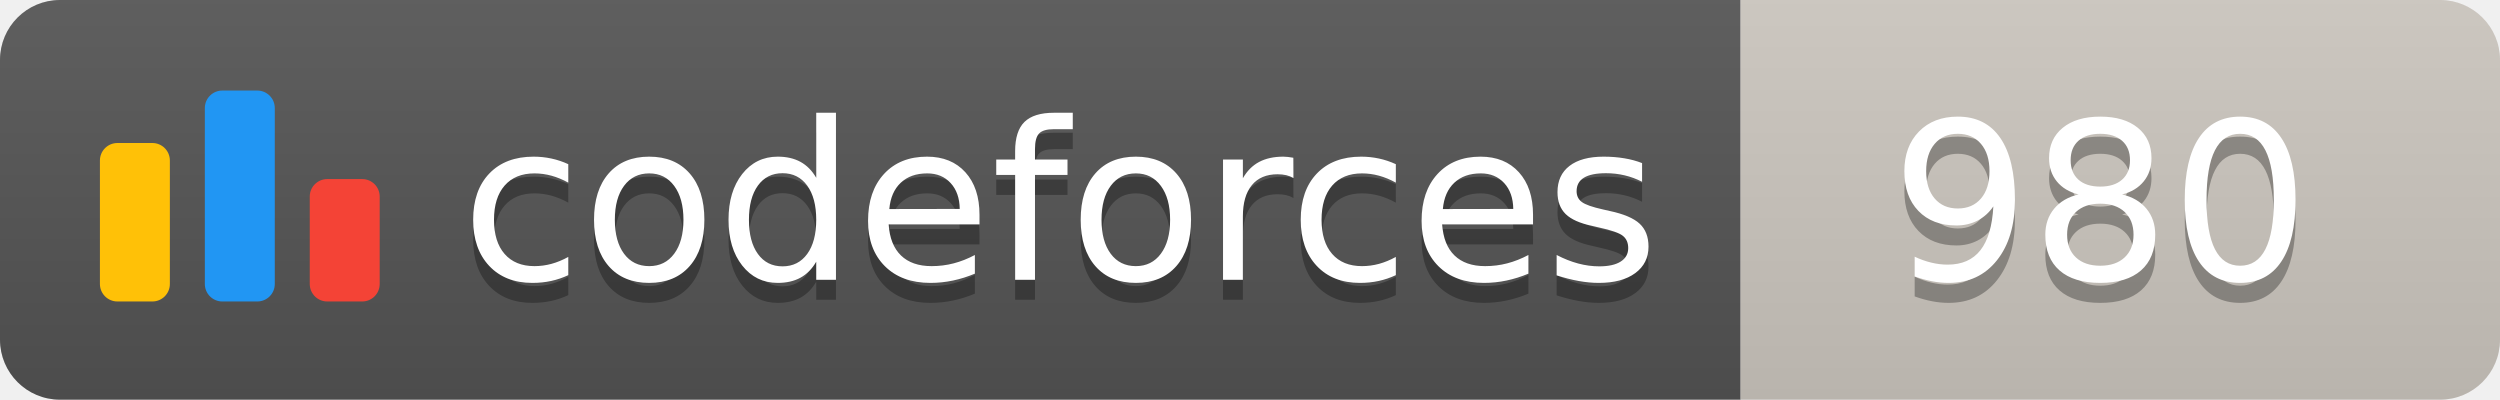
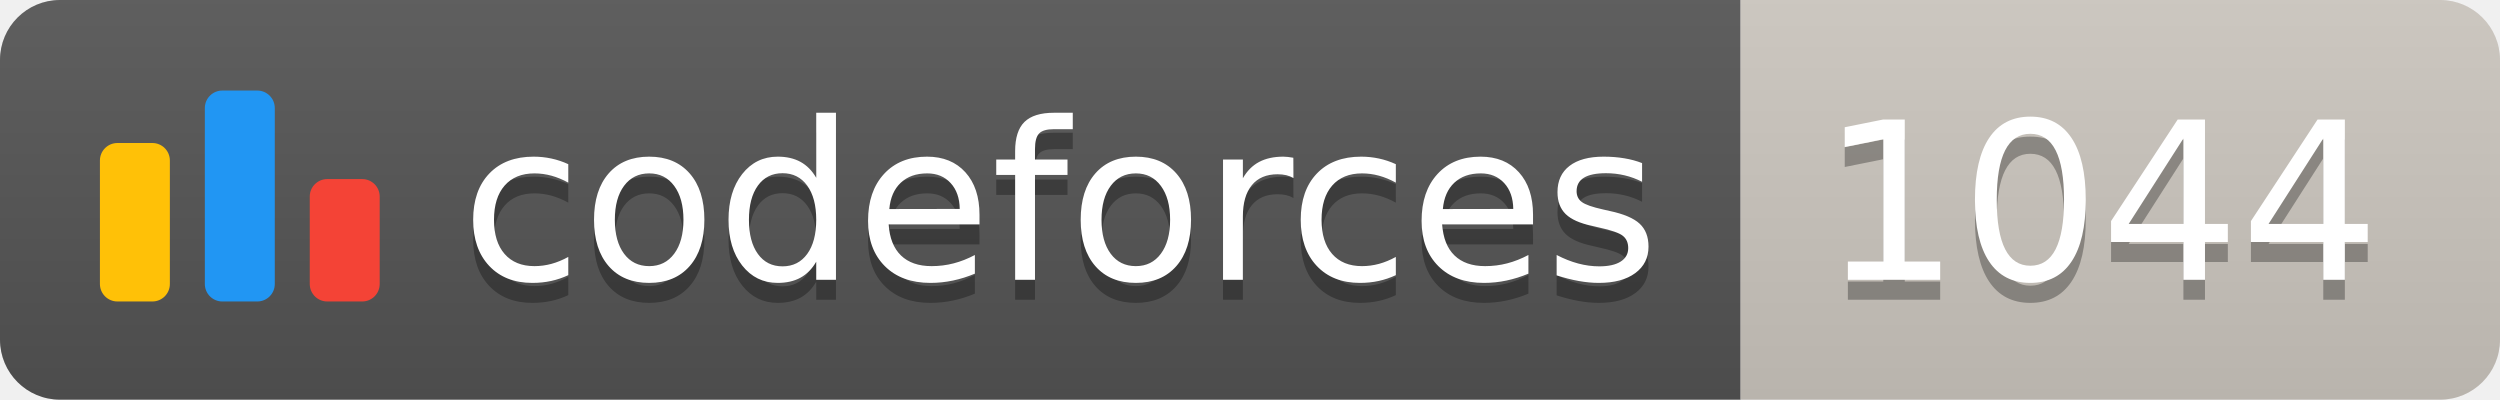
<svg xmlns="http://www.w3.org/2000/svg" width="125.1" height="20">
  <linearGradient id="smooth" x2="0" y2="100%">
    <stop offset="0" stop-color="#bbb" stop-opacity=".1" />
    <stop offset="1" stop-opacity=".1" />
  </linearGradient>
  <clipPath id="round">
    <rect width="125.1" height="20" rx="3" fill="#fff" />
  </clipPath>
  <g clip-path="url(#round)">
    <rect width="87.1" height="20" fill="#555" />
    <rect x="87.1" width="38.0" height="20" fill="#cec8c1" />
    <rect width="125.1" height="20" fill="url(#smooth)" />
  </g>
  <g fill="#fff" text-anchor="middle" font-family="DejaVu Sans,Verdana,Geneva,sans-serif" font-size="110">
    <svg x="5" y="3" class="logo" width="14" height="14" viewBox="0 0 32 25" fill="none">
      <rect y="6" width="8" height="18.125" rx="2" fill="#FFC107" />
      <rect x="24" y="10.125" width="8" height="14" rx="2" fill="#F44336" />
      <rect x="12" width="8" height="24.125" rx="2" fill="#2196F3" />
    </svg>
    <text x="530.5" y="150" fill="#010101" fill-opacity=".3" transform="scale(0.1)" textLength="601.0" lengthAdjust="spacing">codeforces
        </text>
    <text x="530.5" y="140" transform="scale(0.1)" textLength="601.0" lengthAdjust="spacing">codeforces</text>
-     <text x="1051.0" y="150" fill="#010101" fill-opacity=".3" transform="scale(0.1)" textLength="280.0" lengthAdjust="spacing">980
+     <text x="1051.0" y="150" fill="#010101" fill-opacity=".3" transform="scale(0.1)" textLength="280.0" lengthAdjust="spacing">1044
        </text>
-     <text x="1051.0" y="140" transform="scale(0.1)" textLength="280.0" lengthAdjust="spacing">980</text>
+     <text x="1051.0" y="140" transform="scale(0.1)" textLength="280.0" lengthAdjust="spacing">1044</text>
  </g>
</svg>
